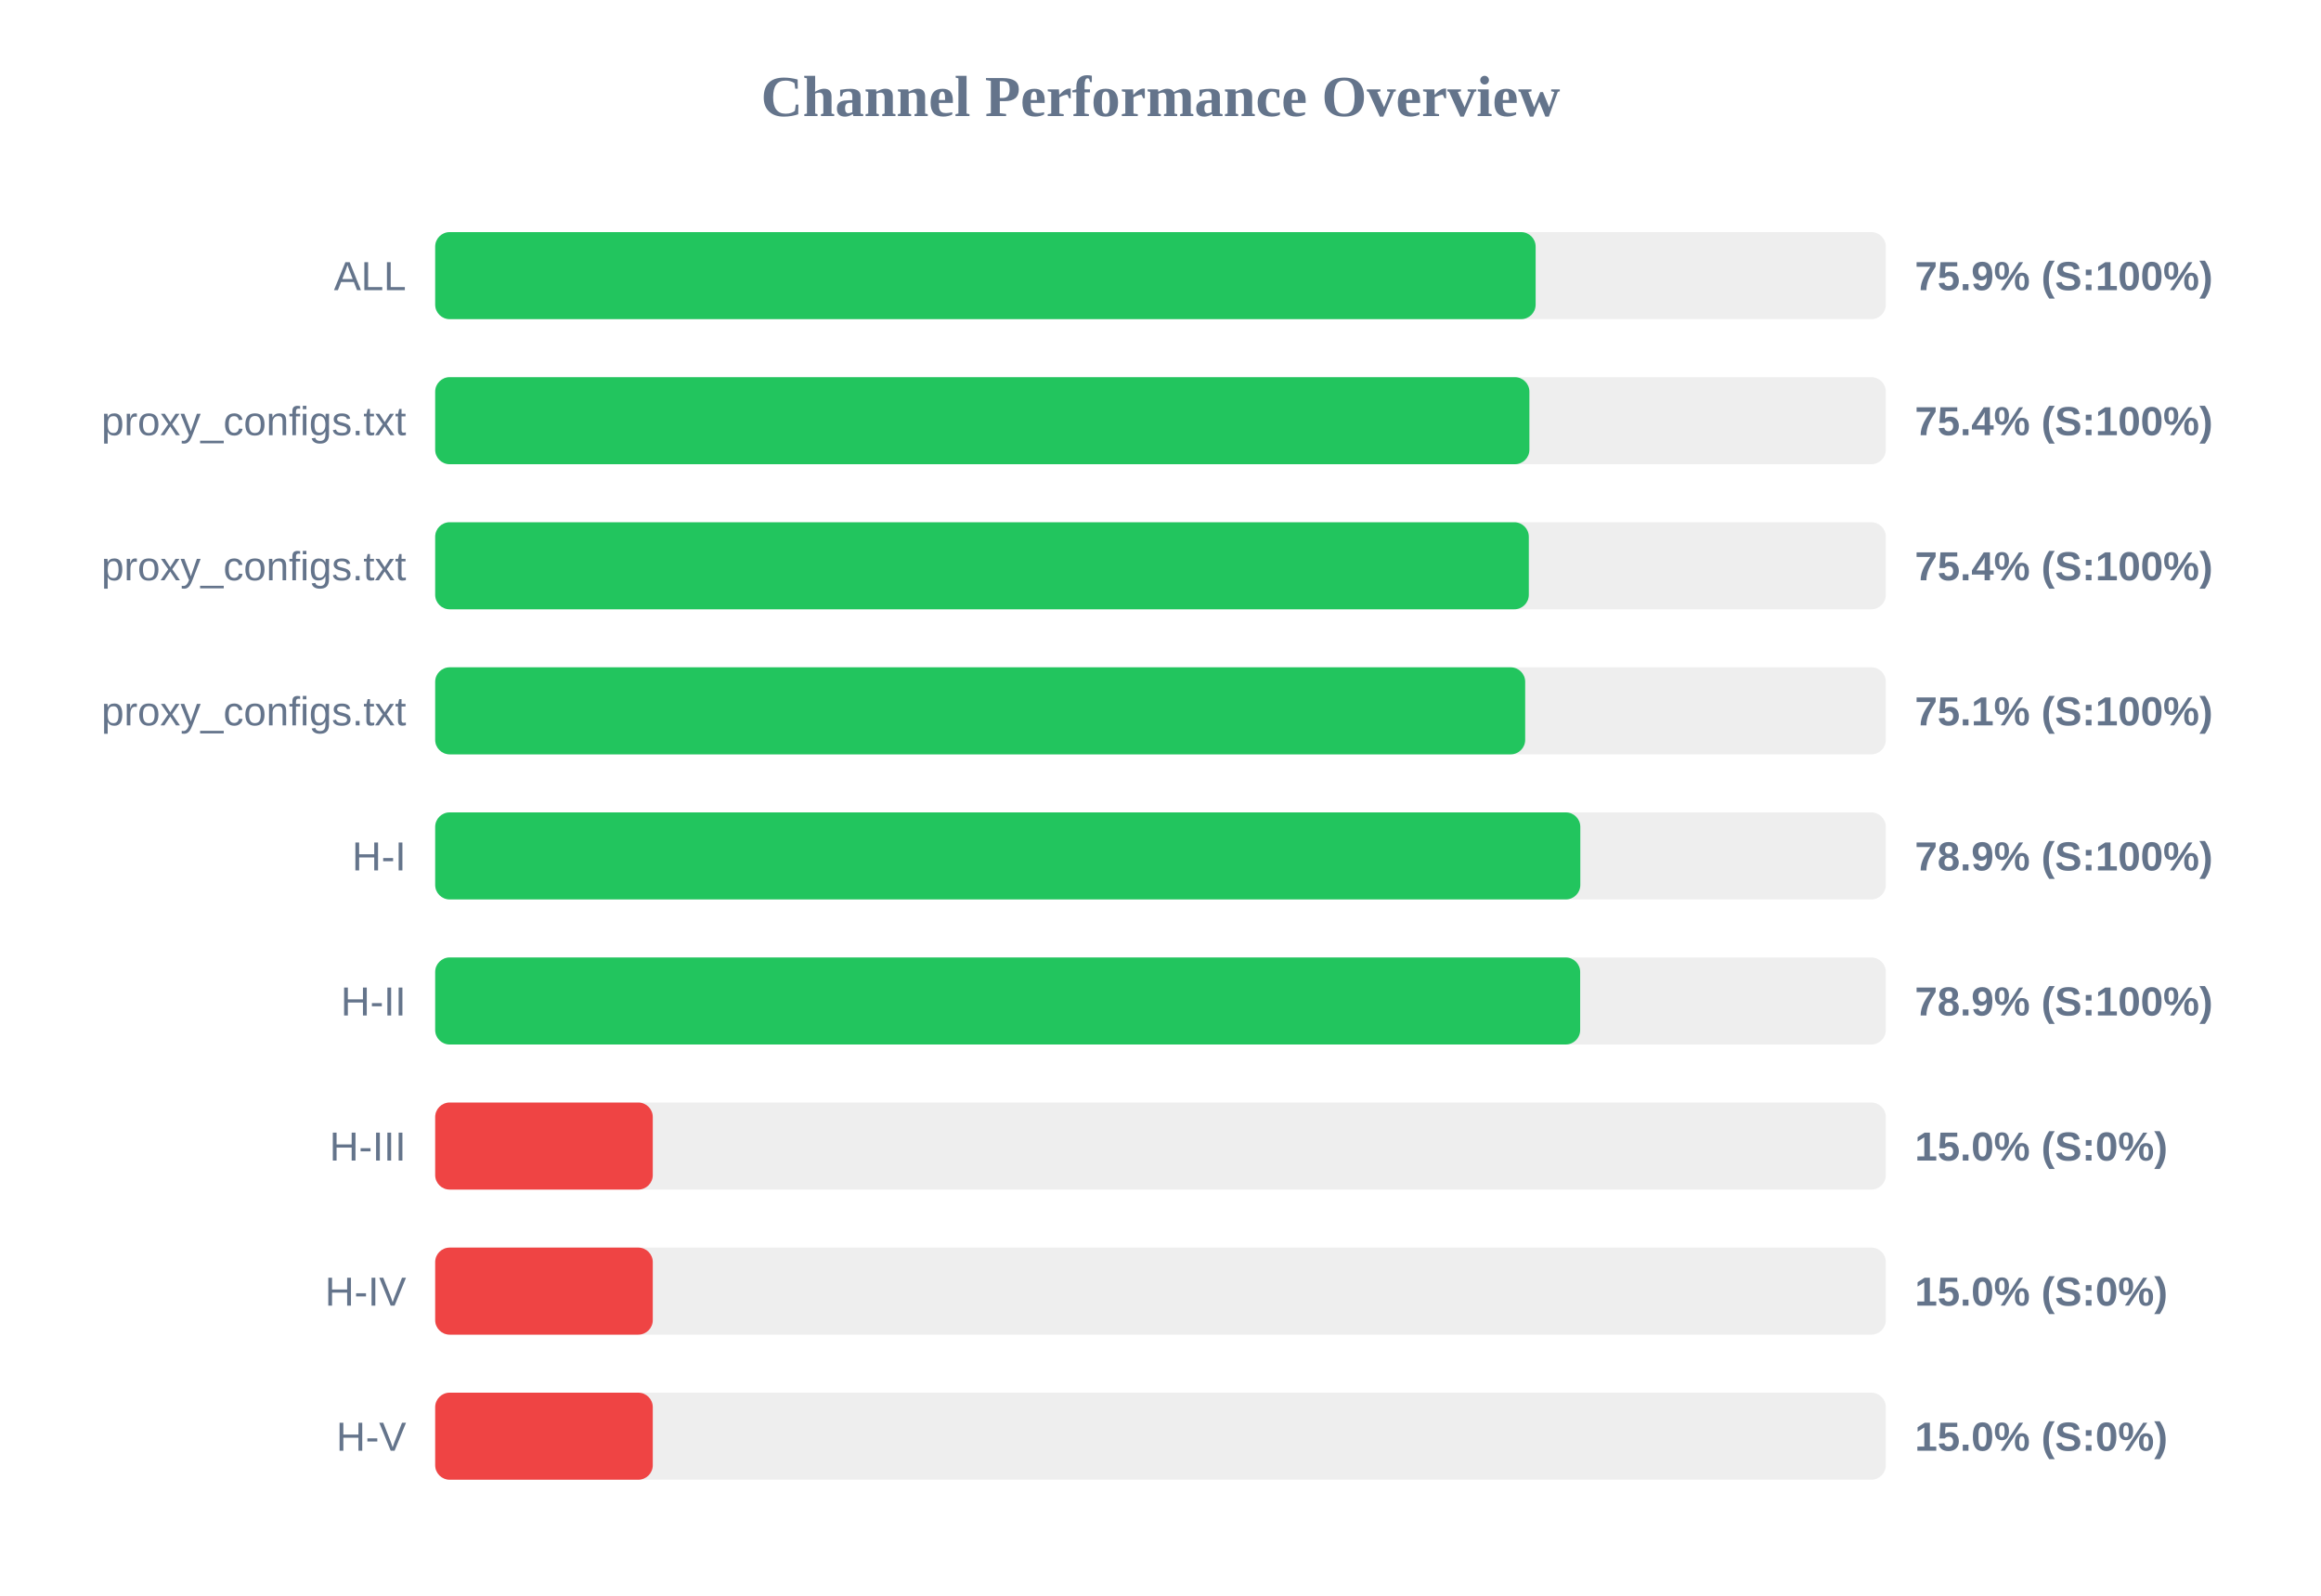
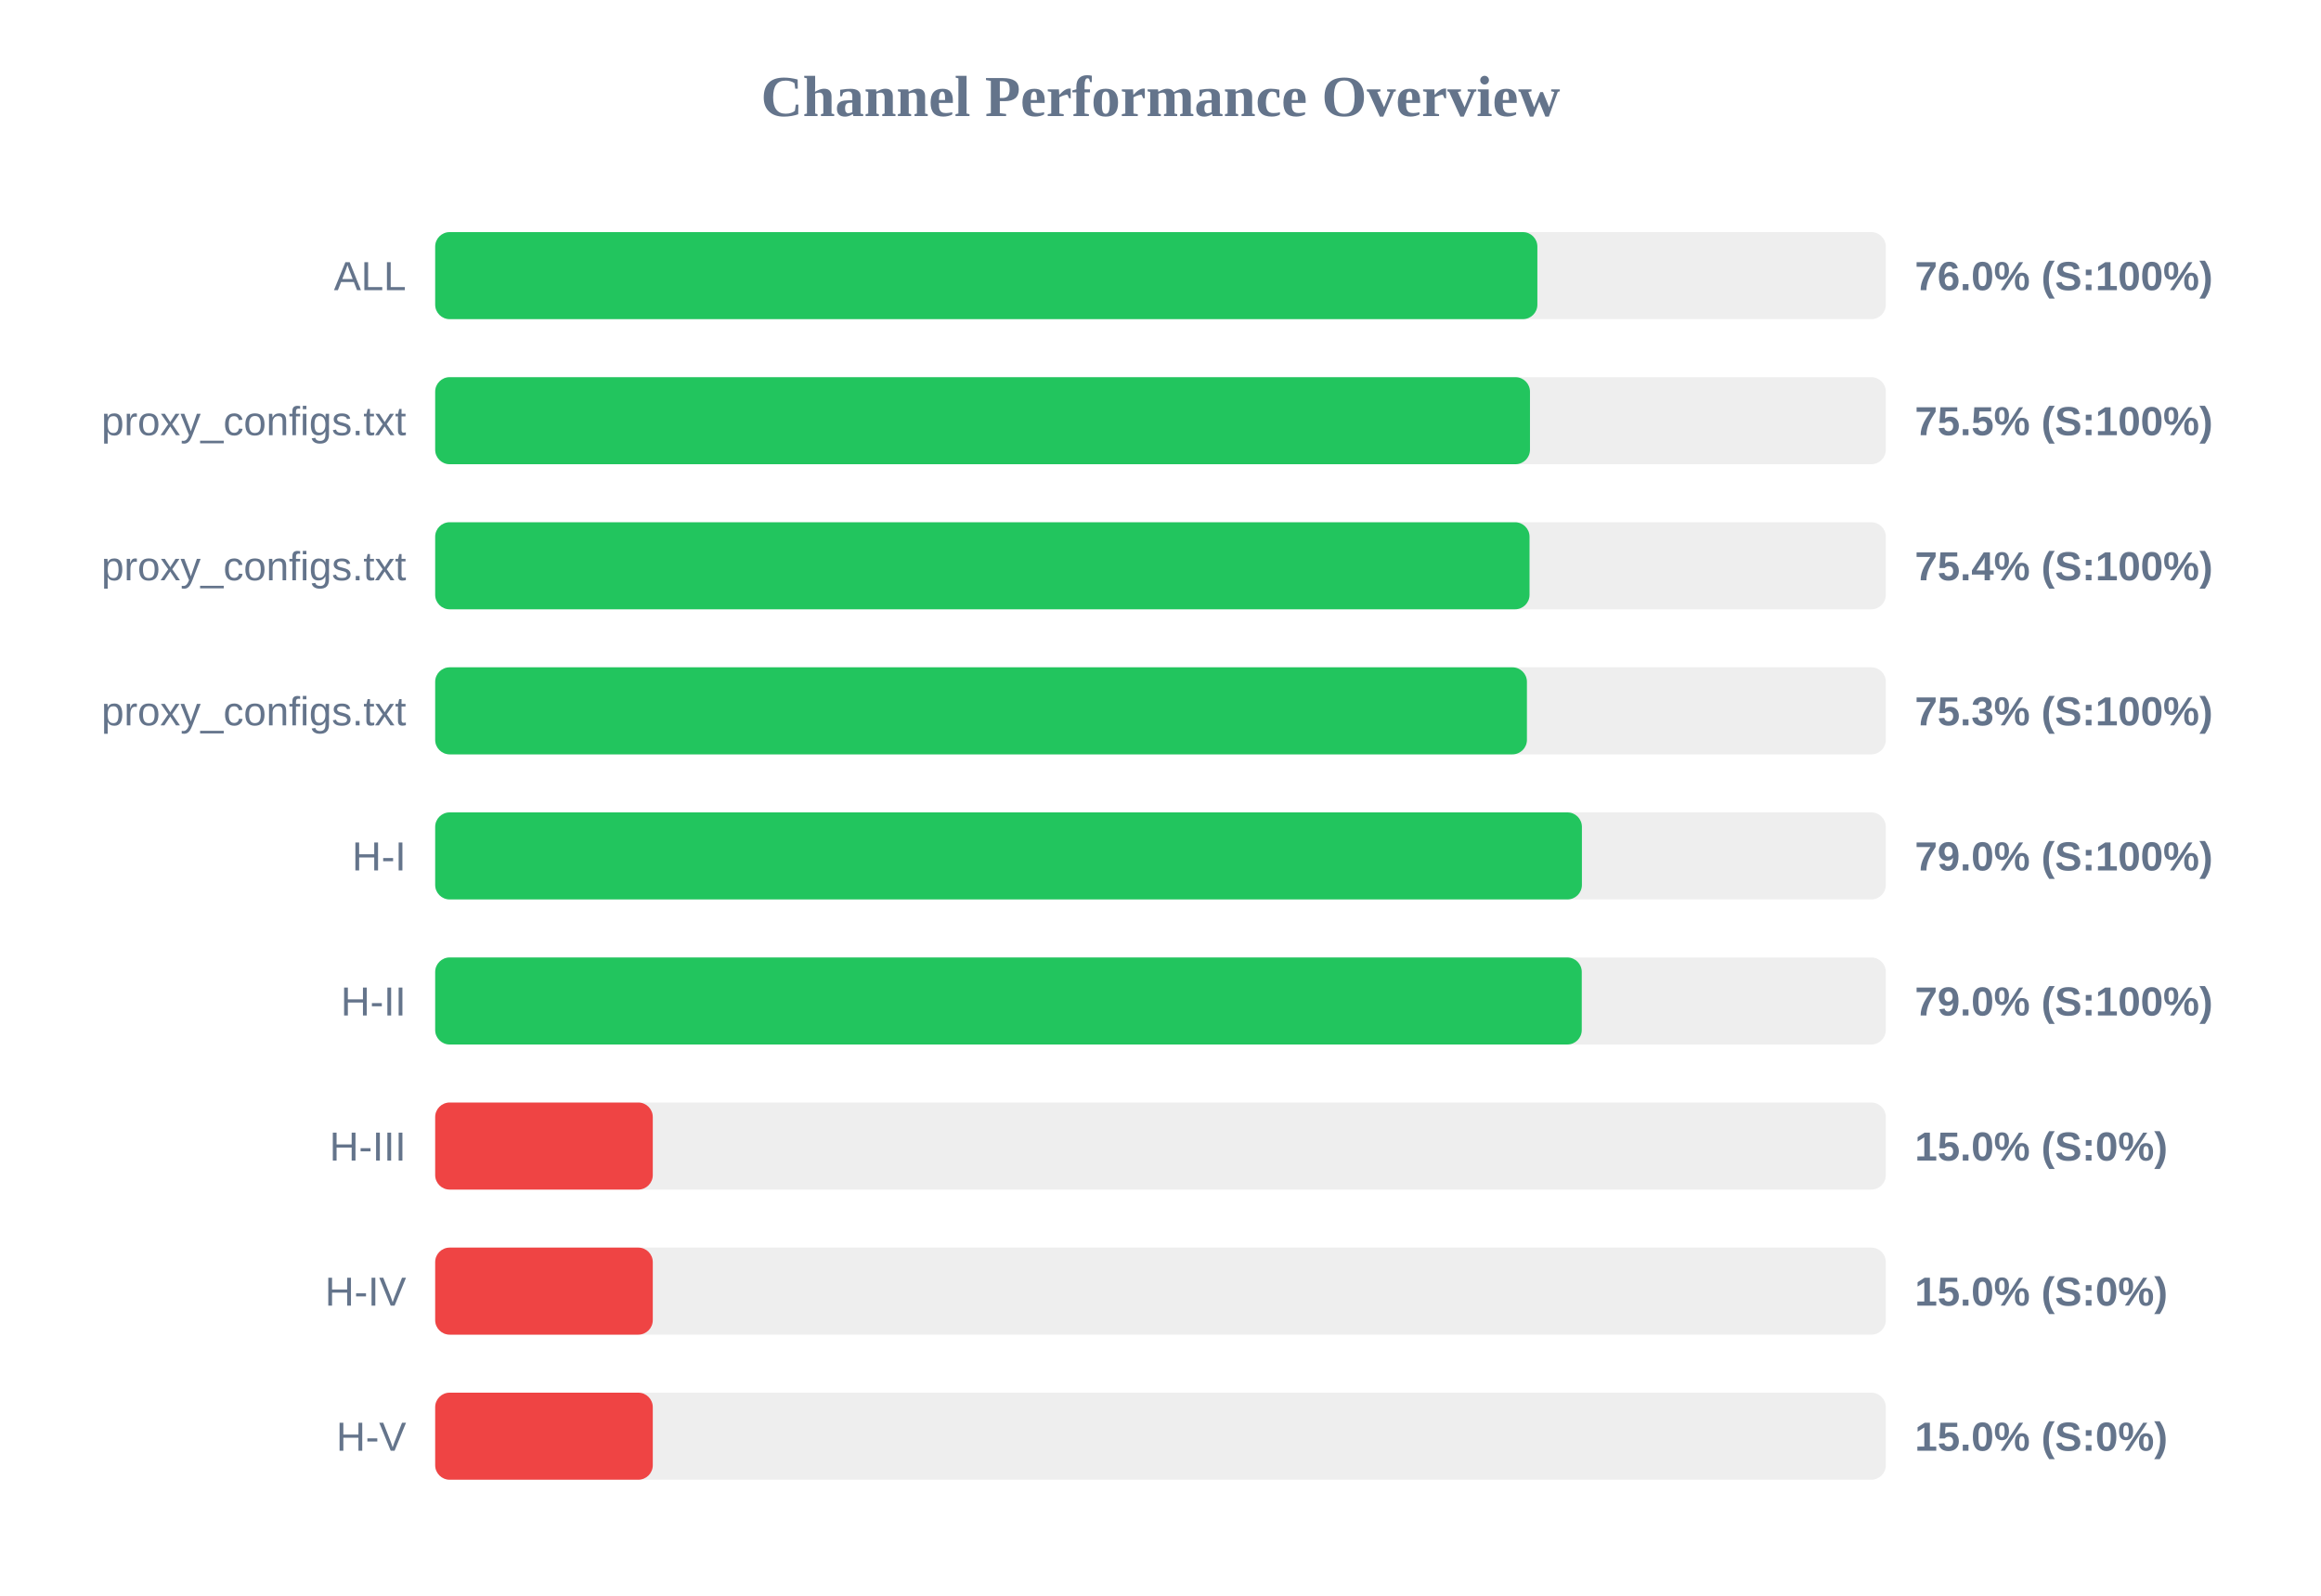
<svg xmlns="http://www.w3.org/2000/svg" width="800" height="550" version="1.1">
  <style>
        .row { font: 14px Arial; fill: #64748b; }
        .score { font: bold 14px Arial; fill: #64748b; }
    </style>
  <text x="400" y="40" text-anchor="middle" font-size="20px" font-weight="bold" fill="#64748b">Channel Performance Overview</text>
  <rect x="150" y="80" width="500" height="30" fill="#eee" rx="5" />
-   <rect x="150" y="80" width="379.3" height="30" fill="#22c55e" rx="5" />
+   <rect x="150" y="80" width="379.9" height="30" fill="#22c55e" rx="5" />
  <text x="140" y="100" text-anchor="end" class="row">ALL</text>
-   <text x="660" y="100" text-anchor="start" class="score">75.9% (S:100%)</text>
+   <text x="660" y="100" text-anchor="start" class="score">76.0% (S:100%)</text>
  <rect x="150" y="130" width="500" height="30" fill="#eee" rx="5" />
-   <rect x="150" y="130" width="377.15" height="30" fill="#22c55e" rx="5" />
+   <rect x="150" y="130" width="377.35" height="30" fill="#22c55e" rx="5" />
  <text x="140" y="150" text-anchor="end" class="row">proxy_configs.txt</text>
-   <text x="660" y="150" text-anchor="start" class="score">75.4% (S:100%)</text>
+   <text x="660" y="150" text-anchor="start" class="score">75.5% (S:100%)</text>
  <rect x="150" y="180" width="500" height="30" fill="#eee" rx="5" />
-   <rect x="150" y="180" width="376.95" height="30" fill="#22c55e" rx="5" />
+   <rect x="150" y="180" width="377.2" height="30" fill="#22c55e" rx="5" />
  <text x="140" y="200" text-anchor="end" class="row">proxy_configs.txt</text>
  <text x="660" y="200" text-anchor="start" class="score">75.4% (S:100%)</text>
  <rect x="150" y="230" width="500" height="30" fill="#eee" rx="5" />
-   <rect x="150" y="230" width="375.7" height="30" fill="#22c55e" rx="5" />
+   <rect x="150" y="230" width="376.3" height="30" fill="#22c55e" rx="5" />
  <text x="140" y="250" text-anchor="end" class="row">proxy_configs.txt</text>
-   <text x="660" y="250" text-anchor="start" class="score">75.1% (S:100%)</text>
+   <text x="660" y="250" text-anchor="start" class="score">75.3% (S:100%)</text>
  <rect x="150" y="280" width="500" height="30" fill="#eee" rx="5" />
-   <rect x="150" y="280" width="394.7" height="30" fill="#22c55e" rx="5" />
+   <rect x="150" y="280" width="395.25" height="30" fill="#22c55e" rx="5" />
  <text x="140" y="300" text-anchor="end" class="row">H-I</text>
-   <text x="660" y="300" text-anchor="start" class="score">78.9% (S:100%)</text>
+   <text x="660" y="300" text-anchor="start" class="score">79.0% (S:100%)</text>
  <rect x="150" y="330" width="500" height="30" fill="#eee" rx="5" />
-   <rect x="150" y="330" width="394.65" height="30" fill="#22c55e" rx="5" />
+   <rect x="150" y="330" width="395.2" height="30" fill="#22c55e" rx="5" />
  <text x="140" y="350" text-anchor="end" class="row">H-II</text>
-   <text x="660" y="350" text-anchor="start" class="score">78.9% (S:100%)</text>
+   <text x="660" y="350" text-anchor="start" class="score">79.0% (S:100%)</text>
  <rect x="150" y="380" width="500" height="30" fill="#eee" rx="5" />
  <rect x="150" y="380" width="75.0" height="30" fill="#ef4444" rx="5" />
  <text x="140" y="400" text-anchor="end" class="row">H-III</text>
  <text x="660" y="400" text-anchor="start" class="score">15.0% (S:0%)</text>
  <rect x="150" y="430" width="500" height="30" fill="#eee" rx="5" />
  <rect x="150" y="430" width="75.0" height="30" fill="#ef4444" rx="5" />
  <text x="140" y="450" text-anchor="end" class="row">H-IV</text>
  <text x="660" y="450" text-anchor="start" class="score">15.0% (S:0%)</text>
  <rect x="150" y="480" width="500" height="30" fill="#eee" rx="5" />
  <rect x="150" y="480" width="75.0" height="30" fill="#ef4444" rx="5" />
  <text x="140" y="500" text-anchor="end" class="row">H-V</text>
  <text x="660" y="500" text-anchor="start" class="score">15.0% (S:0%)</text>
</svg>
